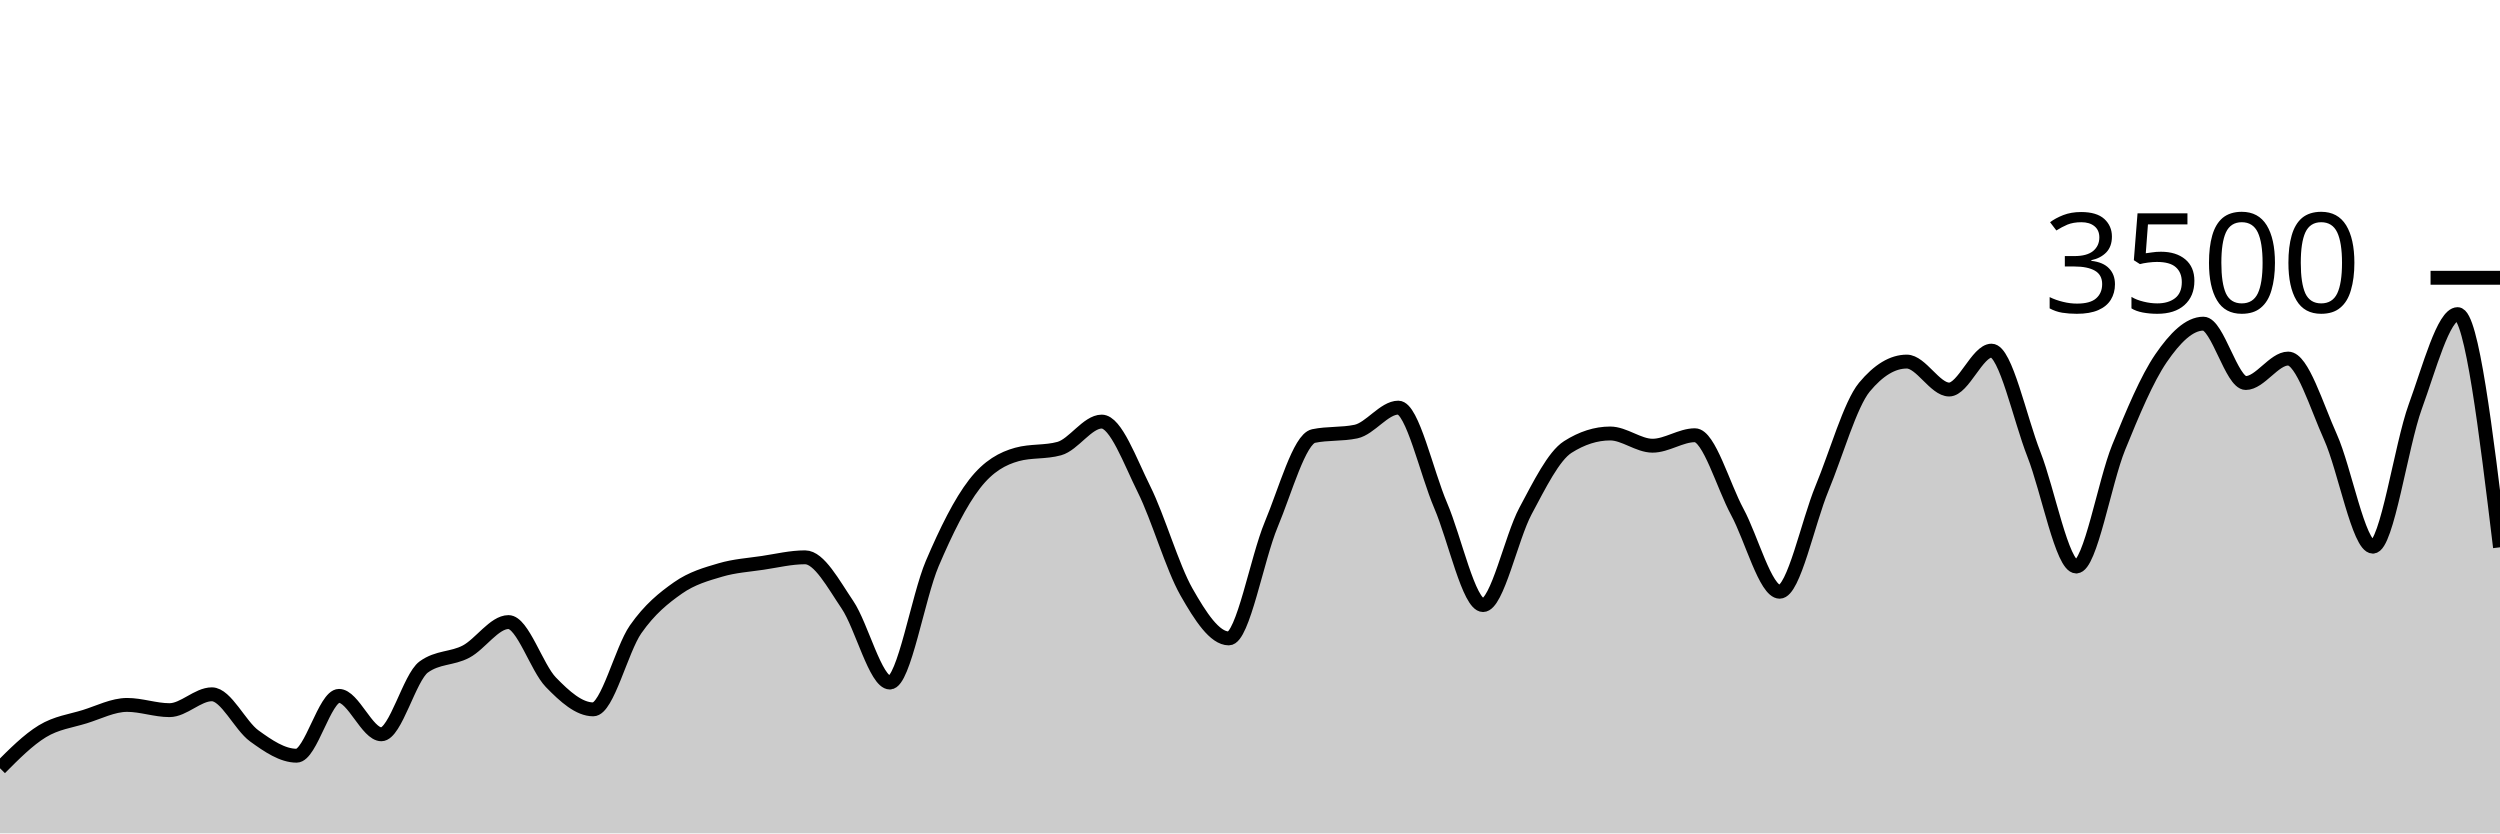
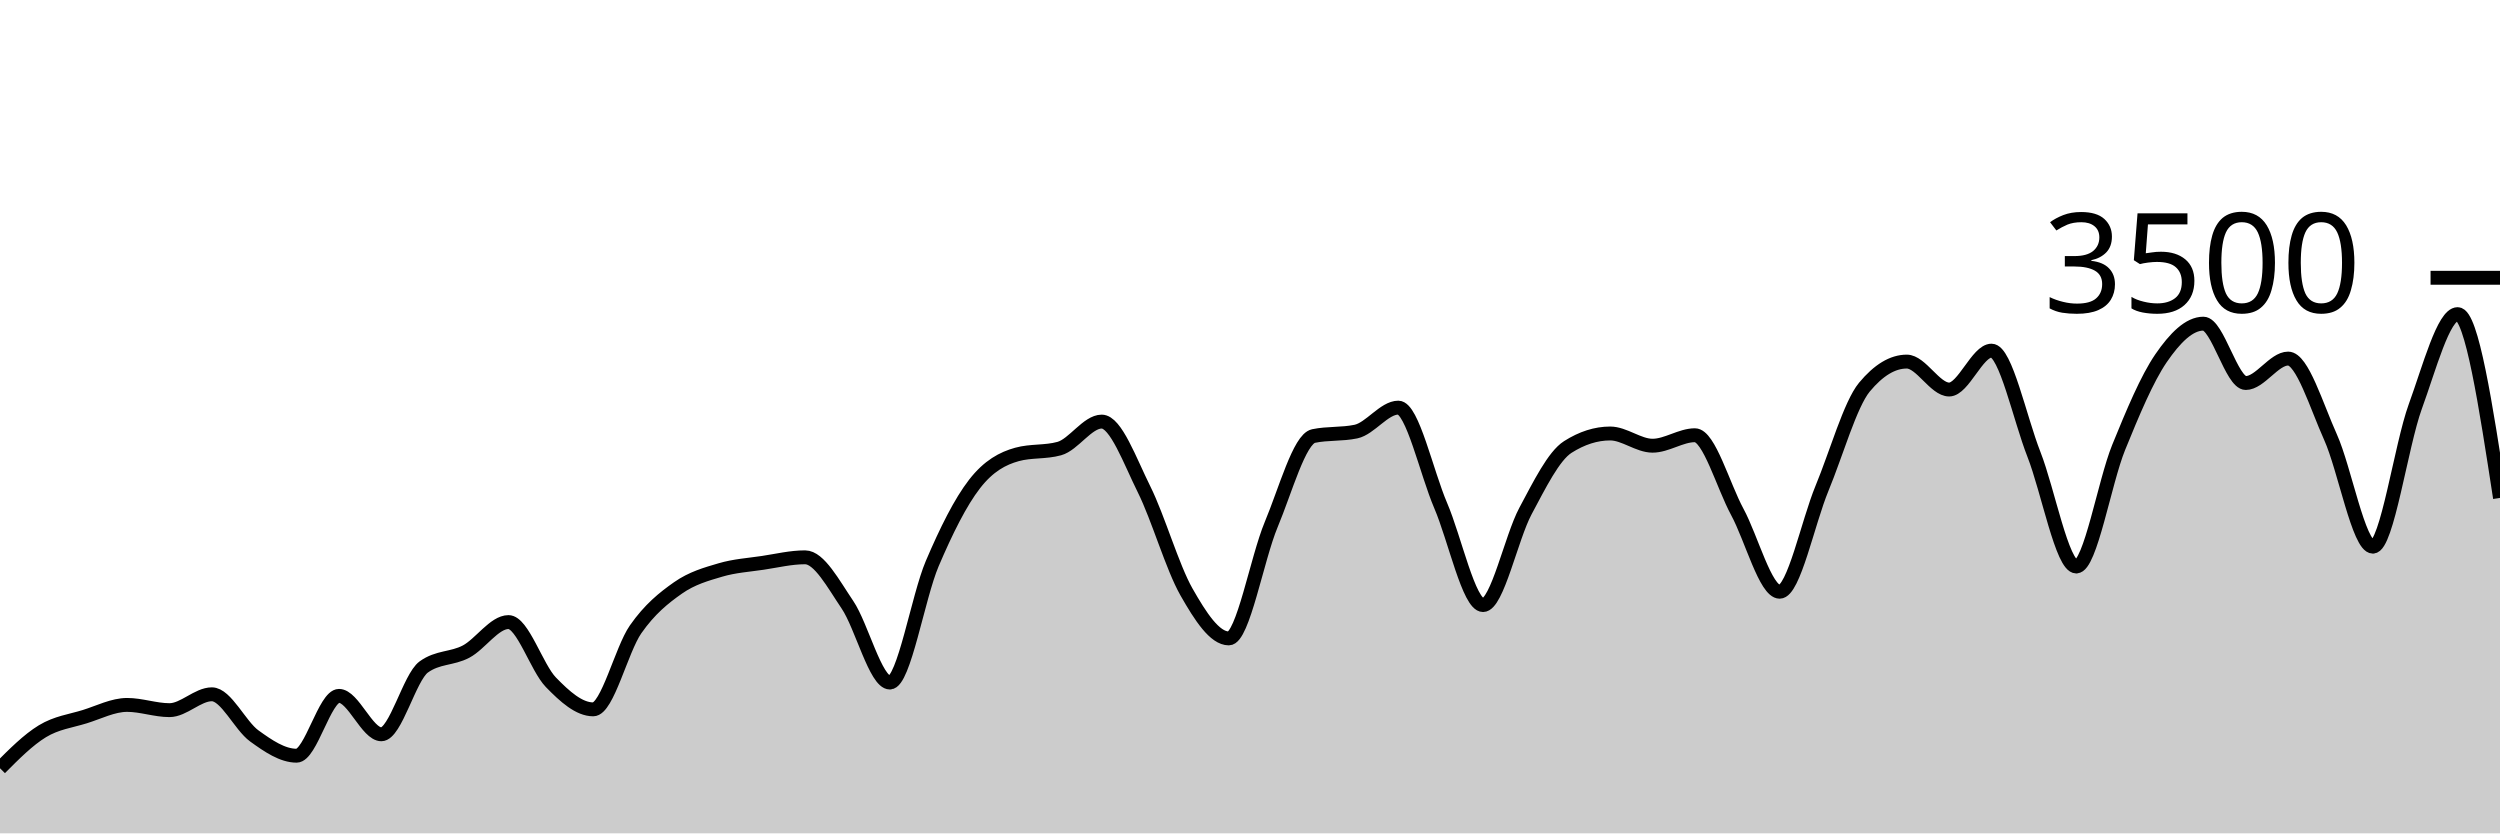
<svg xmlns="http://www.w3.org/2000/svg" viewBox="0 0 180 60">
  <g transform="translate(0,20)">
-     <path class="area" fill="rgba(0, 0, 0, 0.2)" d="M0,35.314C1.017,34.292,2.034,33.27,3.051,32.651C4.068,32.032,5.085,31.916,6.102,31.6C7.119,31.284,8.136,30.754,9.153,30.754C10.169,30.754,11.186,31.131,12.203,31.131C13.22,31.131,14.237,29.989,15.254,29.989C16.271,29.989,17.288,32.246,18.305,32.983C19.322,33.72,20.339,34.411,21.356,34.411C22.373,34.411,23.39,30.103,24.407,30.103C25.424,30.103,26.441,32.869,27.458,32.869C28.475,32.869,29.492,28.762,30.508,28.023C31.525,27.284,32.542,27.453,33.559,26.914C34.576,26.375,35.593,24.789,36.61,24.789C37.627,24.789,38.644,28.072,39.661,29.12C40.678,30.168,41.695,31.074,42.712,31.074C43.729,31.074,44.746,26.771,45.763,25.314C46.78,23.857,47.797,23.044,48.814,22.331C49.831,21.619,50.847,21.341,51.864,21.04C52.881,20.739,53.898,20.678,54.915,20.526C55.932,20.373,56.949,20.126,57.966,20.126C58.983,20.126,60,22.04,61.017,23.543C62.034,25.046,63.051,29.143,64.068,29.143C65.085,29.143,66.102,22.966,67.119,20.583C68.136,18.2,69.153,16.156,70.169,14.846C71.186,13.535,72.203,13.002,73.22,12.72C74.237,12.438,75.254,12.579,76.271,12.297C77.288,12.015,78.305,10.354,79.322,10.354C80.339,10.354,81.356,13.19,82.373,15.234C83.39,17.278,84.407,20.829,85.424,22.617C86.441,24.406,87.458,25.966,88.475,25.966C89.492,25.966,90.508,20.2,91.525,17.771C92.542,15.343,93.559,11.608,94.576,11.394C95.593,11.181,96.61,11.288,97.627,11.074C98.644,10.861,99.661,9.349,100.678,9.349C101.695,9.349,102.712,14.03,103.729,16.4C104.746,18.77,105.763,23.566,106.78,23.566C107.797,23.566,108.814,18.697,109.831,16.8C110.847,14.903,111.864,12.83,112.881,12.183C113.898,11.535,114.915,11.211,115.932,11.211C116.949,11.211,117.966,12.091,118.983,12.091C120,12.091,121.017,11.337,122.034,11.337C123.051,11.337,124.068,14.979,125.085,16.857C126.102,18.735,127.119,22.606,128.136,22.606C129.153,22.606,130.169,17.61,131.186,15.154C132.203,12.699,133.22,9.101,134.237,7.874C135.254,6.648,136.271,6.034,137.288,6.034C138.305,6.034,139.322,8.046,140.339,8.046C141.356,8.046,142.373,5.246,143.39,5.246C144.407,5.246,145.424,10.118,146.441,12.709C147.458,15.299,148.475,20.789,149.492,20.789C150.508,20.789,151.525,14.716,152.542,12.217C153.559,9.718,154.576,7.28,155.593,5.794C156.61,4.309,157.627,3.303,158.644,3.303C159.661,3.303,160.678,7.577,161.695,7.577C162.712,7.577,163.729,5.817,164.746,5.817C165.763,5.817,166.78,9.217,167.797,11.474C168.814,13.731,169.831,19.36,170.847,19.36C171.864,19.36,172.881,12.07,173.898,9.28C174.915,6.49,175.932,2.617,176.949,2.617C177.966,2.617,178.983,11.011,180,19.406L180,40C178.983,40,177.966,40,176.949,40C175.932,40,174.915,40,173.898,40C172.881,40,171.864,40,170.847,40C169.831,40,168.814,40,167.797,40C166.78,40,165.763,40,164.746,40C163.729,40,162.712,40,161.695,40C160.678,40,159.661,40,158.644,40C157.627,40,156.61,40,155.593,40C154.576,40,153.559,40,152.542,40C151.525,40,150.508,40,149.492,40C148.475,40,147.458,40,146.441,40C145.424,40,144.407,40,143.39,40C142.373,40,141.356,40,140.339,40C139.322,40,138.305,40,137.288,40C136.271,40,135.254,40,134.237,40C133.22,40,132.203,40,131.186,40C130.169,40,129.153,40,128.136,40C127.119,40,126.102,40,125.085,40C124.068,40,123.051,40,122.034,40C121.017,40,120,40,118.983,40C117.966,40,116.949,40,115.932,40C114.915,40,113.898,40,112.881,40C111.864,40,110.847,40,109.831,40C108.814,40,107.797,40,106.78,40C105.763,40,104.746,40,103.729,40C102.712,40,101.695,40,100.678,40C99.661,40,98.644,40,97.627,40C96.61,40,95.593,40,94.576,40C93.559,40,92.542,40,91.525,40C90.508,40,89.492,40,88.475,40C87.458,40,86.441,40,85.424,40C84.407,40,83.39,40,82.373,40C81.356,40,80.339,40,79.322,40C78.305,40,77.288,40,76.271,40C75.254,40,74.237,40,73.22,40C72.203,40,71.186,40,70.169,40C69.153,40,68.136,40,67.119,40C66.102,40,65.085,40,64.068,40C63.051,40,62.034,40,61.017,40C60,40,58.983,40,57.966,40C56.949,40,55.932,40,54.915,40C53.898,40,52.881,40,51.864,40C50.847,40,49.831,40,48.814,40C47.797,40,46.78,40,45.763,40C44.746,40,43.729,40,42.712,40C41.695,40,40.678,40,39.661,40C38.644,40,37.627,40,36.61,40C35.593,40,34.576,40,33.559,40C32.542,40,31.525,40,30.508,40C29.492,40,28.475,40,27.458,40C26.441,40,25.424,40,24.407,40C23.39,40,22.373,40,21.356,40C20.339,40,19.322,40,18.305,40C17.288,40,16.271,40,15.254,40C14.237,40,13.22,40,12.203,40C11.186,40,10.169,40,9.153,40C8.136,40,7.119,40,6.102,40C5.085,40,4.068,40,3.051,40C2.034,40,1.017,40,0,40Z" />
-     <path class="line" stroke="black" fill="none" d="M0,35.314C1.017,34.292,2.034,33.27,3.051,32.651C4.068,32.032,5.085,31.916,6.102,31.6C7.119,31.284,8.136,30.754,9.153,30.754C10.169,30.754,11.186,31.131,12.203,31.131C13.22,31.131,14.237,29.989,15.254,29.989C16.271,29.989,17.288,32.246,18.305,32.983C19.322,33.72,20.339,34.411,21.356,34.411C22.373,34.411,23.39,30.103,24.407,30.103C25.424,30.103,26.441,32.869,27.458,32.869C28.475,32.869,29.492,28.762,30.508,28.023C31.525,27.284,32.542,27.453,33.559,26.914C34.576,26.375,35.593,24.789,36.61,24.789C37.627,24.789,38.644,28.072,39.661,29.12C40.678,30.168,41.695,31.074,42.712,31.074C43.729,31.074,44.746,26.771,45.763,25.314C46.78,23.857,47.797,23.044,48.814,22.331C49.831,21.619,50.847,21.341,51.864,21.04C52.881,20.739,53.898,20.678,54.915,20.526C55.932,20.373,56.949,20.126,57.966,20.126C58.983,20.126,60,22.04,61.017,23.543C62.034,25.046,63.051,29.143,64.068,29.143C65.085,29.143,66.102,22.966,67.119,20.583C68.136,18.2,69.153,16.156,70.169,14.846C71.186,13.535,72.203,13.002,73.22,12.72C74.237,12.438,75.254,12.579,76.271,12.297C77.288,12.015,78.305,10.354,79.322,10.354C80.339,10.354,81.356,13.19,82.373,15.234C83.39,17.278,84.407,20.829,85.424,22.617C86.441,24.406,87.458,25.966,88.475,25.966C89.492,25.966,90.508,20.2,91.525,17.771C92.542,15.343,93.559,11.608,94.576,11.394C95.593,11.181,96.61,11.288,97.627,11.074C98.644,10.861,99.661,9.349,100.678,9.349C101.695,9.349,102.712,14.03,103.729,16.4C104.746,18.77,105.763,23.566,106.78,23.566C107.797,23.566,108.814,18.697,109.831,16.8C110.847,14.903,111.864,12.83,112.881,12.183C113.898,11.535,114.915,11.211,115.932,11.211C116.949,11.211,117.966,12.091,118.983,12.091C120,12.091,121.017,11.337,122.034,11.337C123.051,11.337,124.068,14.979,125.085,16.857C126.102,18.735,127.119,22.606,128.136,22.606C129.153,22.606,130.169,17.61,131.186,15.154C132.203,12.699,133.22,9.101,134.237,7.874C135.254,6.648,136.271,6.034,137.288,6.034C138.305,6.034,139.322,8.046,140.339,8.046C141.356,8.046,142.373,5.246,143.39,5.246C144.407,5.246,145.424,10.118,146.441,12.709C147.458,15.299,148.475,20.789,149.492,20.789C150.508,20.789,151.525,14.716,152.542,12.217C153.559,9.718,154.576,7.28,155.593,5.794C156.61,4.309,157.627,3.303,158.644,3.303C159.661,3.303,160.678,7.577,161.695,7.577C162.712,7.577,163.729,5.817,164.746,5.817C165.763,5.817,166.78,9.217,167.797,11.474C168.814,13.731,169.831,19.36,170.847,19.36C171.864,19.36,172.881,12.07,173.898,9.28C174.915,6.49,175.932,2.617,176.949,2.617C177.966,2.617,178.983,11.011,180,19.406" />
+     <path class="area" fill="rgba(0, 0, 0, 0.2)" d="M0,35.314C1.017,34.292,2.034,33.27,3.051,32.651C4.068,32.032,5.085,31.916,6.102,31.6C7.119,31.284,8.136,30.754,9.153,30.754C10.169,30.754,11.186,31.131,12.203,31.131C13.22,31.131,14.237,29.989,15.254,29.989C16.271,29.989,17.288,32.246,18.305,32.983C19.322,33.72,20.339,34.411,21.356,34.411C22.373,34.411,23.39,30.103,24.407,30.103C25.424,30.103,26.441,32.869,27.458,32.869C28.475,32.869,29.492,28.762,30.508,28.023C31.525,27.284,32.542,27.453,33.559,26.914C34.576,26.375,35.593,24.789,36.61,24.789C37.627,24.789,38.644,28.072,39.661,29.12C40.678,30.168,41.695,31.074,42.712,31.074C43.729,31.074,44.746,26.771,45.763,25.314C46.78,23.857,47.797,23.044,48.814,22.331C49.831,21.619,50.847,21.341,51.864,21.04C52.881,20.739,53.898,20.678,54.915,20.526C55.932,20.373,56.949,20.126,57.966,20.126C58.983,20.126,60,22.04,61.017,23.543C62.034,25.046,63.051,29.143,64.068,29.143C65.085,29.143,66.102,22.966,67.119,20.583C68.136,18.2,69.153,16.156,70.169,14.846C71.186,13.535,72.203,13.002,73.22,12.72C74.237,12.438,75.254,12.579,76.271,12.297C77.288,12.015,78.305,10.354,79.322,10.354C80.339,10.354,81.356,13.19,82.373,15.234C83.39,17.278,84.407,20.829,85.424,22.617C86.441,24.406,87.458,25.966,88.475,25.966C89.492,25.966,90.508,20.2,91.525,17.771C92.542,15.343,93.559,11.608,94.576,11.394C95.593,11.181,96.61,11.288,97.627,11.074C98.644,10.861,99.661,9.349,100.678,9.349C101.695,9.349,102.712,14.03,103.729,16.4C104.746,18.77,105.763,23.566,106.78,23.566C107.797,23.566,108.814,18.697,109.831,16.8C110.847,14.903,111.864,12.83,112.881,12.183C113.898,11.535,114.915,11.211,115.932,11.211C116.949,11.211,117.966,12.091,118.983,12.091C120,12.091,121.017,11.337,122.034,11.337C123.051,11.337,124.068,14.979,125.085,16.857C126.102,18.735,127.119,22.606,128.136,22.606C129.153,22.606,130.169,17.61,131.186,15.154C132.203,12.699,133.22,9.101,134.237,7.874C135.254,6.648,136.271,6.034,137.288,6.034C138.305,6.034,139.322,8.046,140.339,8.046C141.356,8.046,142.373,5.246,143.39,5.246C144.407,5.246,145.424,10.118,146.441,12.709C147.458,15.299,148.475,20.789,149.492,20.789C150.508,20.789,151.525,14.716,152.542,12.217C153.559,9.718,154.576,7.28,155.593,5.794C156.61,4.309,157.627,3.303,158.644,3.303C159.661,3.303,160.678,7.577,161.695,7.577C162.712,7.577,163.729,5.817,164.746,5.817C165.763,5.817,166.78,9.217,167.797,11.474C168.814,13.731,169.831,19.36,170.847,19.36C171.864,19.36,172.881,12.07,173.898,9.28C174.915,6.49,175.932,2.617,176.949,2.617C177.966,2.617,178.983,9.234,180,15.851L180,40C178.983,40,177.966,40,176.949,40C175.932,40,174.915,40,173.898,40C172.881,40,171.864,40,170.847,40C169.831,40,168.814,40,167.797,40C166.78,40,165.763,40,164.746,40C163.729,40,162.712,40,161.695,40C160.678,40,159.661,40,158.644,40C157.627,40,156.61,40,155.593,40C154.576,40,153.559,40,152.542,40C151.525,40,150.508,40,149.492,40C148.475,40,147.458,40,146.441,40C145.424,40,144.407,40,143.39,40C142.373,40,141.356,40,140.339,40C139.322,40,138.305,40,137.288,40C136.271,40,135.254,40,134.237,40C133.22,40,132.203,40,131.186,40C130.169,40,129.153,40,128.136,40C127.119,40,126.102,40,125.085,40C124.068,40,123.051,40,122.034,40C121.017,40,120,40,118.983,40C117.966,40,116.949,40,115.932,40C114.915,40,113.898,40,112.881,40C111.864,40,110.847,40,109.831,40C108.814,40,107.797,40,106.78,40C105.763,40,104.746,40,103.729,40C102.712,40,101.695,40,100.678,40C99.661,40,98.644,40,97.627,40C96.61,40,95.593,40,94.576,40C93.559,40,92.542,40,91.525,40C90.508,40,89.492,40,88.475,40C87.458,40,86.441,40,85.424,40C84.407,40,83.39,40,82.373,40C81.356,40,80.339,40,79.322,40C78.305,40,77.288,40,76.271,40C75.254,40,74.237,40,73.22,40C72.203,40,71.186,40,70.169,40C69.153,40,68.136,40,67.119,40C66.102,40,65.085,40,64.068,40C63.051,40,62.034,40,61.017,40C60,40,58.983,40,57.966,40C56.949,40,55.932,40,54.915,40C53.898,40,52.881,40,51.864,40C50.847,40,49.831,40,48.814,40C47.797,40,46.78,40,45.763,40C44.746,40,43.729,40,42.712,40C41.695,40,40.678,40,39.661,40C38.644,40,37.627,40,36.61,40C35.593,40,34.576,40,33.559,40C32.542,40,31.525,40,30.508,40C29.492,40,28.475,40,27.458,40C26.441,40,25.424,40,24.407,40C23.39,40,22.373,40,21.356,40C20.339,40,19.322,40,18.305,40C17.288,40,16.271,40,15.254,40C14.237,40,13.22,40,12.203,40C11.186,40,10.169,40,9.153,40C8.136,40,7.119,40,6.102,40C5.085,40,4.068,40,3.051,40C2.034,40,1.017,40,0,40Z" />
+     <path class="line" stroke="black" fill="none" d="M0,35.314C1.017,34.292,2.034,33.27,3.051,32.651C4.068,32.032,5.085,31.916,6.102,31.6C7.119,31.284,8.136,30.754,9.153,30.754C10.169,30.754,11.186,31.131,12.203,31.131C13.22,31.131,14.237,29.989,15.254,29.989C16.271,29.989,17.288,32.246,18.305,32.983C19.322,33.72,20.339,34.411,21.356,34.411C22.373,34.411,23.39,30.103,24.407,30.103C25.424,30.103,26.441,32.869,27.458,32.869C28.475,32.869,29.492,28.762,30.508,28.023C31.525,27.284,32.542,27.453,33.559,26.914C34.576,26.375,35.593,24.789,36.61,24.789C37.627,24.789,38.644,28.072,39.661,29.12C40.678,30.168,41.695,31.074,42.712,31.074C43.729,31.074,44.746,26.771,45.763,25.314C46.78,23.857,47.797,23.044,48.814,22.331C49.831,21.619,50.847,21.341,51.864,21.04C52.881,20.739,53.898,20.678,54.915,20.526C55.932,20.373,56.949,20.126,57.966,20.126C58.983,20.126,60,22.04,61.017,23.543C62.034,25.046,63.051,29.143,64.068,29.143C65.085,29.143,66.102,22.966,67.119,20.583C68.136,18.2,69.153,16.156,70.169,14.846C71.186,13.535,72.203,13.002,73.22,12.72C74.237,12.438,75.254,12.579,76.271,12.297C77.288,12.015,78.305,10.354,79.322,10.354C80.339,10.354,81.356,13.19,82.373,15.234C83.39,17.278,84.407,20.829,85.424,22.617C86.441,24.406,87.458,25.966,88.475,25.966C89.492,25.966,90.508,20.2,91.525,17.771C92.542,15.343,93.559,11.608,94.576,11.394C95.593,11.181,96.61,11.288,97.627,11.074C98.644,10.861,99.661,9.349,100.678,9.349C101.695,9.349,102.712,14.03,103.729,16.4C104.746,18.77,105.763,23.566,106.78,23.566C107.797,23.566,108.814,18.697,109.831,16.8C110.847,14.903,111.864,12.83,112.881,12.183C113.898,11.535,114.915,11.211,115.932,11.211C116.949,11.211,117.966,12.091,118.983,12.091C120,12.091,121.017,11.337,122.034,11.337C123.051,11.337,124.068,14.979,125.085,16.857C126.102,18.735,127.119,22.606,128.136,22.606C129.153,22.606,130.169,17.61,131.186,15.154C132.203,12.699,133.22,9.101,134.237,7.874C135.254,6.648,136.271,6.034,137.288,6.034C138.305,6.034,139.322,8.046,140.339,8.046C141.356,8.046,142.373,5.246,143.39,5.246C144.407,5.246,145.424,10.118,146.441,12.709C147.458,15.299,148.475,20.789,149.492,20.789C150.508,20.789,151.525,14.716,152.542,12.217C153.559,9.718,154.576,7.28,155.593,5.794C156.61,4.309,157.627,3.303,158.644,3.303C159.661,3.303,160.678,7.577,161.695,7.577C162.712,7.577,163.729,5.817,164.746,5.817C165.763,5.817,166.78,9.217,167.797,11.474C168.814,13.731,169.831,19.36,170.847,19.36C171.864,19.36,172.881,12.07,173.898,9.28C174.915,6.49,175.932,2.617,176.949,2.617C177.966,2.617,178.983,9.234,180,15.851" />
    <path class="axis-ceiling" stroke-width="1" stroke="black" fill="none" d="M175,0L180,0" />
    <text class="axis-ceiling-label" font-family="sans-serif" text-anchor="end" font-size="10px" x="170" y="2.5">3500</text>
  </g>
</svg>
